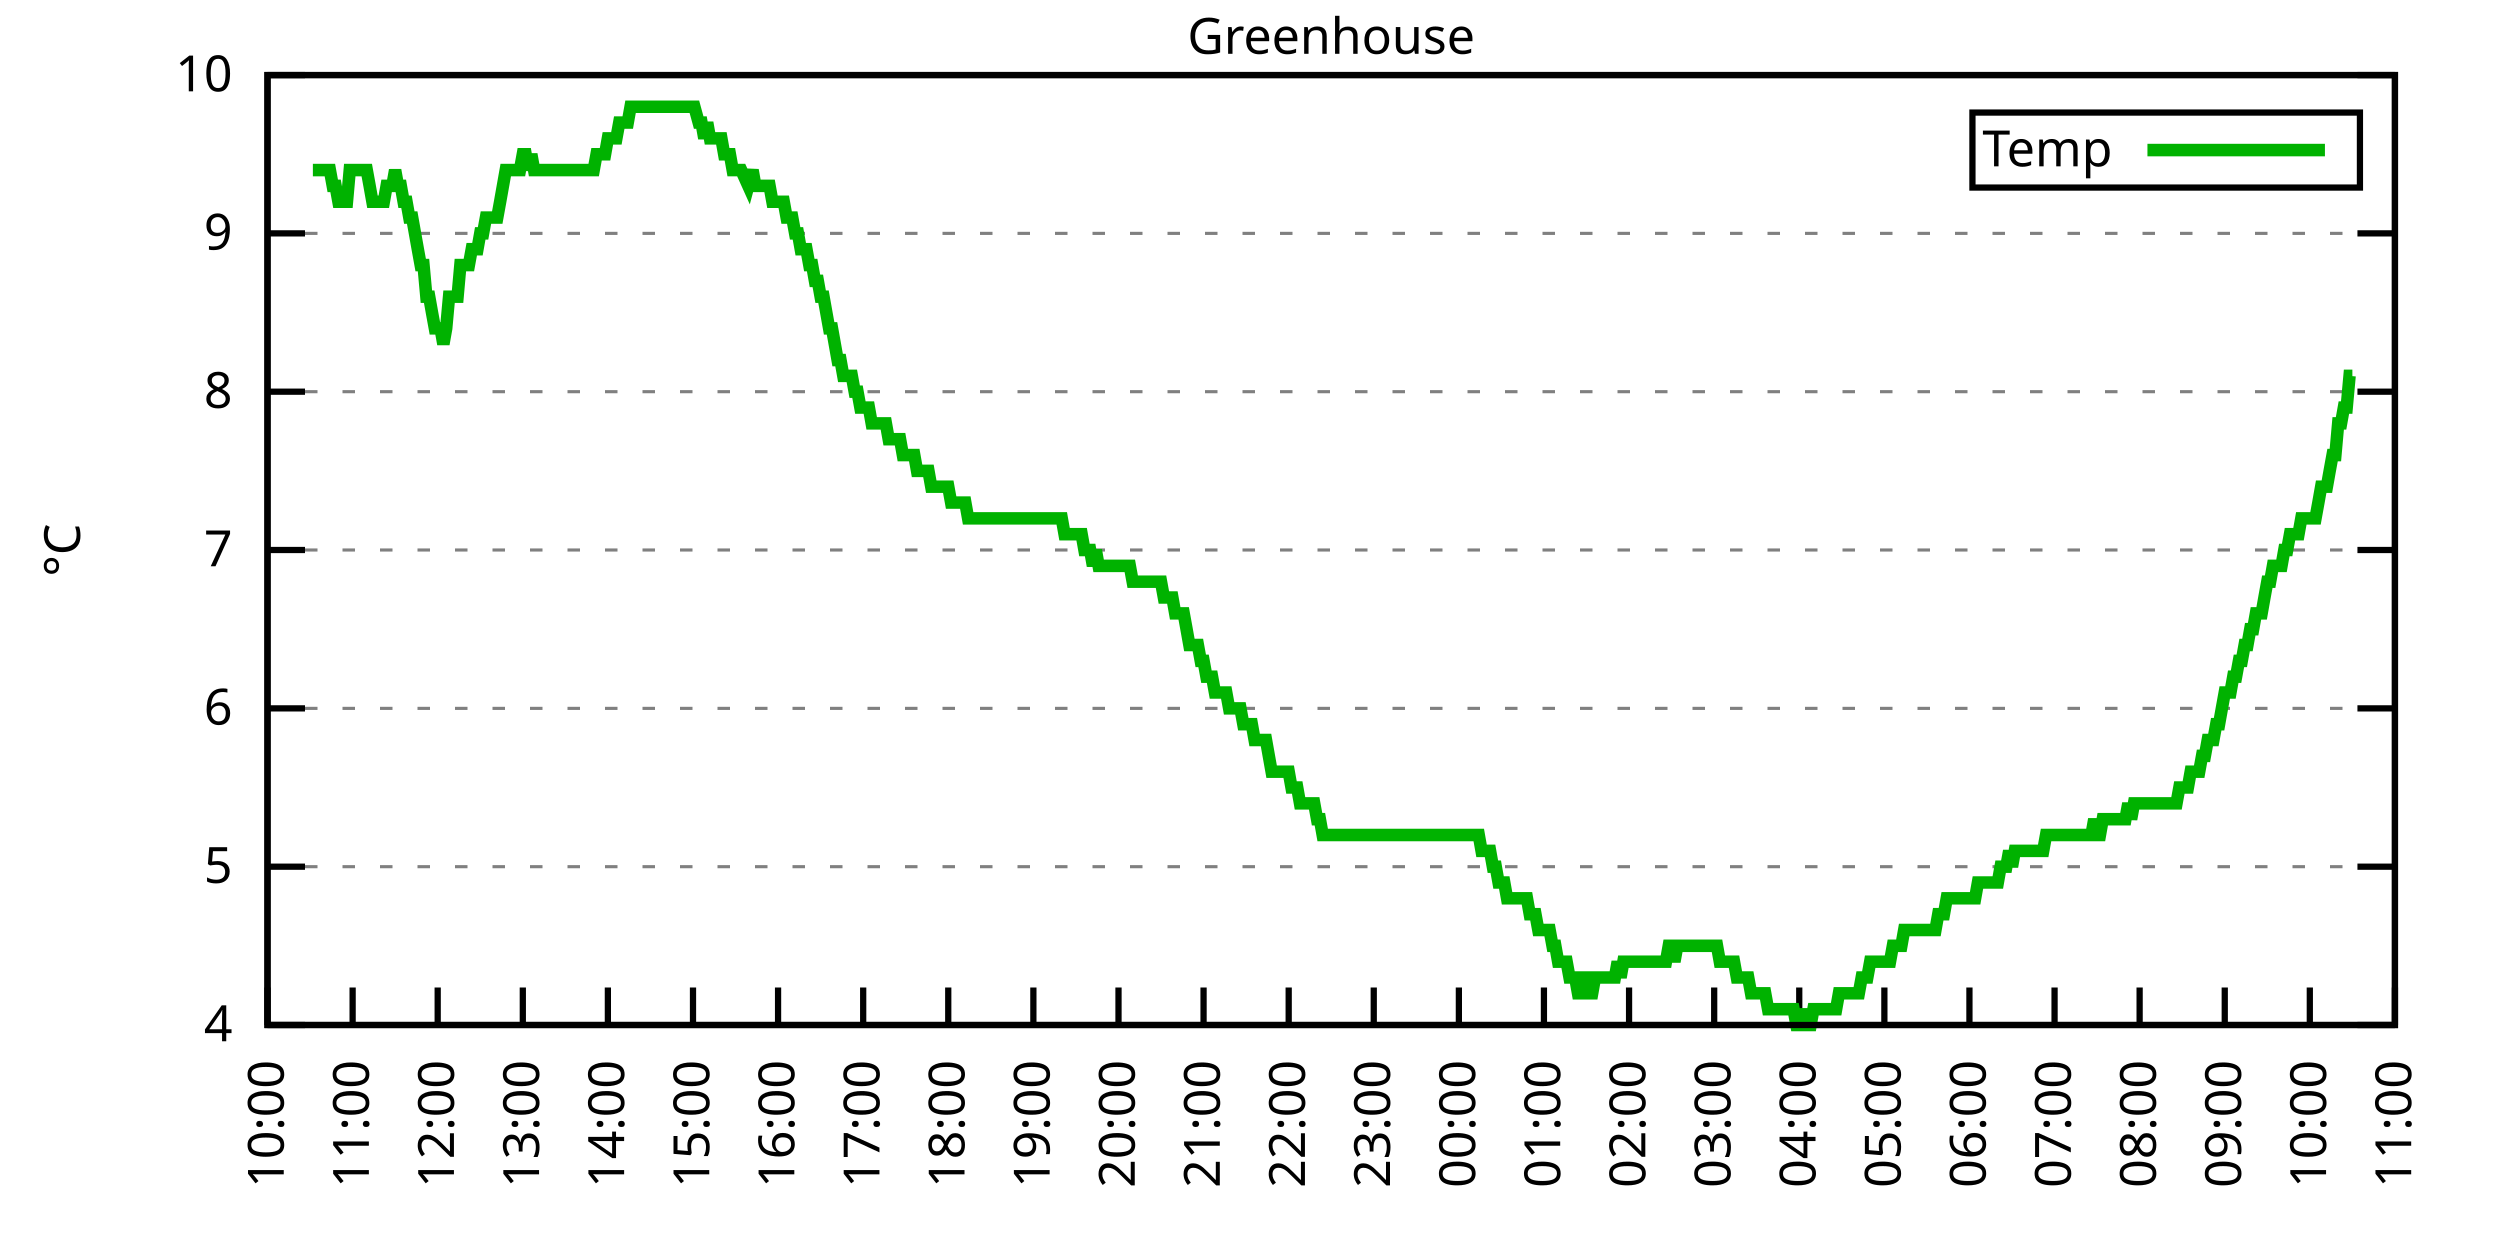
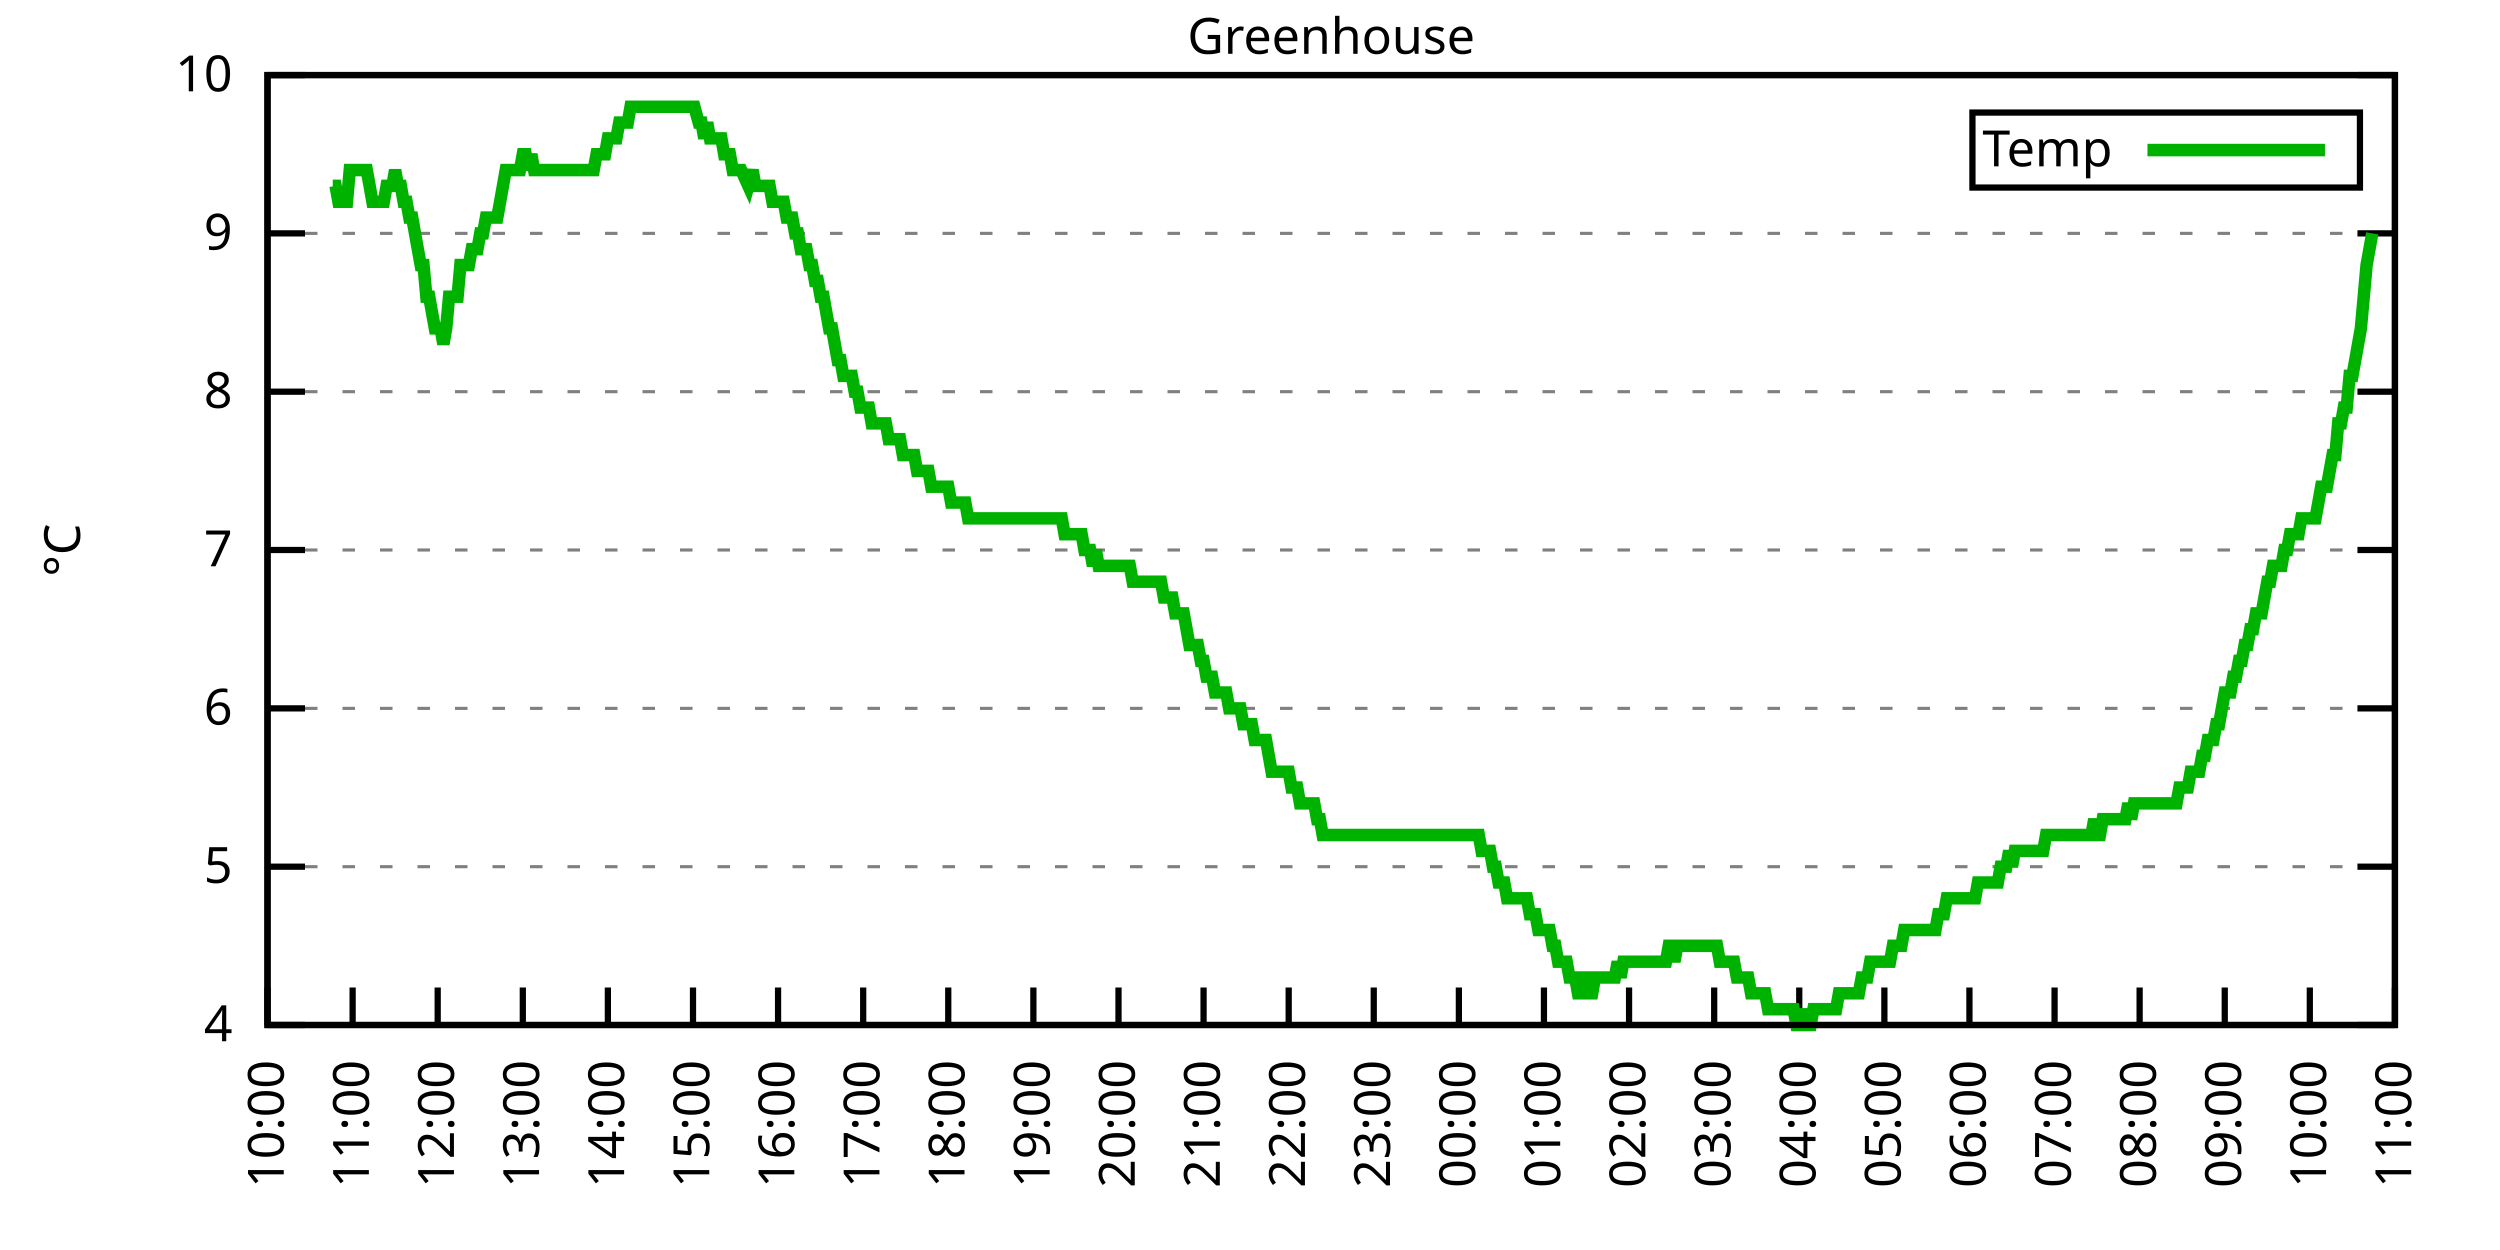
<svg xmlns="http://www.w3.org/2000/svg" xmlns:xlink="http://www.w3.org/1999/xlink" width="400" height="200" viewBox="0 0 400 200">
  <g id="gnuplot_canvas">
    <rect x="0" y="0" width="400" height="200" fill="none" />
    <defs>
      <circle id="gpDot" r="0.5" stroke-width="0.5" stroke="currentColor" />
      <path id="gpPt0" stroke-width="0.333" stroke="currentColor" d="M-1,0 h2 M0,-1 v2" />
      <path id="gpPt1" stroke-width="0.333" stroke="currentColor" d="M-1,-1 L1,1 M1,-1 L-1,1" />
      <path id="gpPt2" stroke-width="0.333" stroke="currentColor" d="M-1,0 L1,0 M0,-1 L0,1 M-1,-1 L1,1 M-1,1 L1,-1" />
      <rect id="gpPt3" stroke-width="0.333" stroke="currentColor" x="-1" y="-1" width="2" height="2" />
      <rect id="gpPt4" stroke-width="0.333" stroke="currentColor" fill="currentColor" x="-1" y="-1" width="2" height="2" />
      <circle id="gpPt5" stroke-width="0.333" stroke="currentColor" cx="0" cy="0" r="1" />
      <use xlink:href="#gpPt5" id="gpPt6" fill="currentColor" stroke="none" />
      <path id="gpPt7" stroke-width="0.333" stroke="currentColor" d="M0,-1.33 L-1.33,0.67 L1.33,0.67 z" />
      <use xlink:href="#gpPt7" id="gpPt8" fill="currentColor" stroke="none" />
      <use xlink:href="#gpPt7" id="gpPt9" stroke="currentColor" transform="rotate(180)" />
      <use xlink:href="#gpPt9" id="gpPt10" fill="currentColor" stroke="none" />
      <use xlink:href="#gpPt3" id="gpPt11" stroke="currentColor" transform="rotate(45)" />
      <use xlink:href="#gpPt11" id="gpPt12" fill="currentColor" stroke="none" />
      <path id="gpPt13" stroke-width="0.333" stroke="currentColor" d="M0,1.330 L1.265,0.411 L0.782,-1.067 L-0.782,-1.076 L-1.265,0.411 z" />
      <use xlink:href="#gpPt13" id="gpPt14" fill="currentColor" stroke="none" />
      <filter id="textbox" filterUnits="objectBoundingBox" x="0" y="0" height="1" width="1">
        <feFlood flood-color="white" flood-opacity="1" result="bgnd" />
        <feComposite in="SourceGraphic" in2="bgnd" operator="atop" />
      </filter>
      <filter id="greybox" filterUnits="objectBoundingBox" x="0" y="0" height="1" width="1">
        <feFlood flood-color="lightgrey" flood-opacity="1" result="grey" />
        <feComposite in="SourceGraphic" in2="grey" operator="atop" />
      </filter>
    </defs>
    <g fill="none" color="white" stroke="currentColor" stroke-width="1.00" stroke-linecap="butt" stroke-linejoin="miter">
</g>
    <g fill="none" color="black" stroke="currentColor" stroke-width="1.00" stroke-linecap="butt" stroke-linejoin="miter">
      <g stroke="none" shape-rendering="crispEdges">
        <polygon fill="rgb(255, 255, 255)" points="42.80,164.00 383.18,164.00 383.18,12.02 42.80,12.02 " />
      </g>
    </g>
    <g fill="none" color="black" stroke="currentColor" stroke-width="1.00" stroke-linecap="butt" stroke-linejoin="miter">
</g>
    <g fill="none" color="black" stroke="black" stroke-width="0.50" stroke-linecap="butt" stroke-linejoin="miter">
</g>
    <g fill="none" color="gray" stroke="currentColor" stroke-width="0.50" stroke-linecap="butt" stroke-linejoin="miter">
      <path stroke="gray" stroke-dasharray="2,4" class="gridline" d="M42.80,164.00 L383.19,164.00  " />
    </g>
    <g fill="none" color="gray" stroke="gray" stroke-width="1.00" stroke-linecap="butt" stroke-linejoin="miter">
</g>
    <g fill="none" color="black" stroke="currentColor" stroke-width="1.00" stroke-linecap="butt" stroke-linejoin="miter">
      <path stroke="black" d="M42.80,164.00 L48.80,164.00 M383.19,164.00 L377.19,164.00  " />
      <g transform="translate(37.20,166.60)" stroke="none" fill="black" font-family="Sans" font-size="8.00" text-anchor="end">
        <text>
          <tspan font-family="Sans"> 4</tspan>
        </text>
      </g>
    </g>
    <g fill="none" color="black" stroke="currentColor" stroke-width="1.00" stroke-linecap="butt" stroke-linejoin="miter">
</g>
    <g fill="none" color="black" stroke="black" stroke-width="0.50" stroke-linecap="butt" stroke-linejoin="miter">
</g>
    <g fill="none" color="gray" stroke="currentColor" stroke-width="0.50" stroke-linecap="butt" stroke-linejoin="miter">
      <path stroke="gray" stroke-dasharray="2,4" class="gridline" d="M42.80,138.67 L383.19,138.67  " />
    </g>
    <g fill="none" color="gray" stroke="gray" stroke-width="1.00" stroke-linecap="butt" stroke-linejoin="miter">
</g>
    <g fill="none" color="black" stroke="currentColor" stroke-width="1.00" stroke-linecap="butt" stroke-linejoin="miter">
      <path stroke="black" d="M42.80,138.67 L48.80,138.67 M383.19,138.67 L377.19,138.67  " />
      <g transform="translate(37.20,141.27)" stroke="none" fill="black" font-family="Sans" font-size="8.00" text-anchor="end">
        <text>
          <tspan font-family="Sans"> 5</tspan>
        </text>
      </g>
    </g>
    <g fill="none" color="black" stroke="currentColor" stroke-width="1.00" stroke-linecap="butt" stroke-linejoin="miter">
</g>
    <g fill="none" color="black" stroke="black" stroke-width="0.50" stroke-linecap="butt" stroke-linejoin="miter">
</g>
    <g fill="none" color="gray" stroke="currentColor" stroke-width="0.50" stroke-linecap="butt" stroke-linejoin="miter">
      <path stroke="gray" stroke-dasharray="2,4" class="gridline" d="M42.80,113.34 L383.19,113.34  " />
    </g>
    <g fill="none" color="gray" stroke="gray" stroke-width="1.00" stroke-linecap="butt" stroke-linejoin="miter">
</g>
    <g fill="none" color="black" stroke="currentColor" stroke-width="1.00" stroke-linecap="butt" stroke-linejoin="miter">
      <path stroke="black" d="M42.80,113.34 L48.80,113.34 M383.19,113.34 L377.19,113.34  " />
      <g transform="translate(37.20,115.94)" stroke="none" fill="black" font-family="Sans" font-size="8.00" text-anchor="end">
        <text>
          <tspan font-family="Sans"> 6</tspan>
        </text>
      </g>
    </g>
    <g fill="none" color="black" stroke="currentColor" stroke-width="1.00" stroke-linecap="butt" stroke-linejoin="miter">
</g>
    <g fill="none" color="black" stroke="black" stroke-width="0.50" stroke-linecap="butt" stroke-linejoin="miter">
</g>
    <g fill="none" color="gray" stroke="currentColor" stroke-width="0.50" stroke-linecap="butt" stroke-linejoin="miter">
      <path stroke="gray" stroke-dasharray="2,4" class="gridline" d="M42.80,88.00 L383.19,88.00  " />
    </g>
    <g fill="none" color="gray" stroke="gray" stroke-width="1.00" stroke-linecap="butt" stroke-linejoin="miter">
</g>
    <g fill="none" color="black" stroke="currentColor" stroke-width="1.00" stroke-linecap="butt" stroke-linejoin="miter">
      <path stroke="black" d="M42.80,88.00 L48.80,88.00 M383.19,88.00 L377.19,88.00  " />
      <g transform="translate(37.20,90.60)" stroke="none" fill="black" font-family="Sans" font-size="8.00" text-anchor="end">
        <text>
          <tspan font-family="Sans"> 7</tspan>
        </text>
      </g>
    </g>
    <g fill="none" color="black" stroke="currentColor" stroke-width="1.00" stroke-linecap="butt" stroke-linejoin="miter">
</g>
    <g fill="none" color="black" stroke="black" stroke-width="0.50" stroke-linecap="butt" stroke-linejoin="miter">
</g>
    <g fill="none" color="gray" stroke="currentColor" stroke-width="0.50" stroke-linecap="butt" stroke-linejoin="miter">
      <path stroke="gray" stroke-dasharray="2,4" class="gridline" d="M42.80,62.67 L383.19,62.67  " />
    </g>
    <g fill="none" color="gray" stroke="gray" stroke-width="1.00" stroke-linecap="butt" stroke-linejoin="miter">
</g>
    <g fill="none" color="black" stroke="currentColor" stroke-width="1.00" stroke-linecap="butt" stroke-linejoin="miter">
      <path stroke="black" d="M42.80,62.67 L48.80,62.67 M383.19,62.67 L377.19,62.67  " />
      <g transform="translate(37.20,65.27)" stroke="none" fill="black" font-family="Sans" font-size="8.00" text-anchor="end">
        <text>
          <tspan font-family="Sans"> 8</tspan>
        </text>
      </g>
    </g>
    <g fill="none" color="black" stroke="currentColor" stroke-width="1.00" stroke-linecap="butt" stroke-linejoin="miter">
</g>
    <g fill="none" color="black" stroke="black" stroke-width="0.50" stroke-linecap="butt" stroke-linejoin="miter">
</g>
    <g fill="none" color="gray" stroke="currentColor" stroke-width="0.50" stroke-linecap="butt" stroke-linejoin="miter">
      <path stroke="gray" stroke-dasharray="2,4" class="gridline" d="M42.80,37.34 L383.19,37.34  " />
    </g>
    <g fill="none" color="gray" stroke="gray" stroke-width="1.00" stroke-linecap="butt" stroke-linejoin="miter">
</g>
    <g fill="none" color="black" stroke="currentColor" stroke-width="1.00" stroke-linecap="butt" stroke-linejoin="miter">
      <path stroke="black" d="M42.80,37.34 L48.80,37.34 M383.19,37.34 L377.19,37.34  " />
      <g transform="translate(37.20,39.94)" stroke="none" fill="black" font-family="Sans" font-size="8.00" text-anchor="end">
        <text>
          <tspan font-family="Sans"> 9</tspan>
        </text>
      </g>
    </g>
    <g fill="none" color="black" stroke="currentColor" stroke-width="1.00" stroke-linecap="butt" stroke-linejoin="miter">
</g>
    <g fill="none" color="black" stroke="black" stroke-width="0.50" stroke-linecap="butt" stroke-linejoin="miter">
</g>
    <g fill="none" color="gray" stroke="currentColor" stroke-width="0.50" stroke-linecap="butt" stroke-linejoin="miter">
      <path stroke="gray" stroke-dasharray="2,4" class="gridline" d="M42.80,12.01 L383.19,12.01  " />
    </g>
    <g fill="none" color="gray" stroke="gray" stroke-width="1.00" stroke-linecap="butt" stroke-linejoin="miter">
</g>
    <g fill="none" color="black" stroke="currentColor" stroke-width="1.00" stroke-linecap="butt" stroke-linejoin="miter">
      <path stroke="black" d="M42.80,12.01 L48.80,12.01 M383.19,12.01 L377.19,12.01  " />
      <g transform="translate(37.20,14.61)" stroke="none" fill="black" font-family="Sans" font-size="8.00" text-anchor="end">
        <text>
          <tspan font-family="Sans"> 10</tspan>
        </text>
      </g>
    </g>
    <g fill="none" color="black" stroke="currentColor" stroke-width="1.00" stroke-linecap="butt" stroke-linejoin="miter">
      <path stroke="black" d="M42.80,164.00 L42.80,158.00  " />
      <g transform="translate(45.40,169.60) rotate(270.00)" stroke="none" fill="black" font-family="Sans" font-size="8.00" text-anchor="end">
        <text>
          <tspan font-family="Sans">10:00</tspan>
        </text>
      </g>
    </g>
    <g fill="none" color="black" stroke="currentColor" stroke-width="1.00" stroke-linecap="butt" stroke-linejoin="miter">
      <path stroke="black" d="M56.42,164.00 L56.42,158.00  " />
      <g transform="translate(59.02,169.60) rotate(270.00)" stroke="none" fill="black" font-family="Sans" font-size="8.00" text-anchor="end">
        <text>
          <tspan font-family="Sans">11:00</tspan>
        </text>
      </g>
    </g>
    <g fill="none" color="black" stroke="currentColor" stroke-width="1.00" stroke-linecap="butt" stroke-linejoin="miter">
      <path stroke="black" d="M70.03,164.00 L70.03,158.00  " />
      <g transform="translate(72.63,169.60) rotate(270.00)" stroke="none" fill="black" font-family="Sans" font-size="8.00" text-anchor="end">
        <text>
          <tspan font-family="Sans">12:00</tspan>
        </text>
      </g>
    </g>
    <g fill="none" color="black" stroke="currentColor" stroke-width="1.00" stroke-linecap="butt" stroke-linejoin="miter">
      <path stroke="black" d="M83.65,164.00 L83.65,158.00  " />
      <g transform="translate(86.25,169.60) rotate(270.00)" stroke="none" fill="black" font-family="Sans" font-size="8.00" text-anchor="end">
        <text>
          <tspan font-family="Sans">13:00</tspan>
        </text>
      </g>
    </g>
    <g fill="none" color="black" stroke="currentColor" stroke-width="1.00" stroke-linecap="butt" stroke-linejoin="miter">
      <path stroke="black" d="M97.26,164.00 L97.26,158.00  " />
      <g transform="translate(99.86,169.60) rotate(270.00)" stroke="none" fill="black" font-family="Sans" font-size="8.00" text-anchor="end">
        <text>
          <tspan font-family="Sans">14:00</tspan>
        </text>
      </g>
    </g>
    <g fill="none" color="black" stroke="currentColor" stroke-width="1.00" stroke-linecap="butt" stroke-linejoin="miter">
      <path stroke="black" d="M110.88,164.00 L110.88,158.00  " />
      <g transform="translate(113.48,169.60) rotate(270.00)" stroke="none" fill="black" font-family="Sans" font-size="8.00" text-anchor="end">
        <text>
          <tspan font-family="Sans">15:00</tspan>
        </text>
      </g>
    </g>
    <g fill="none" color="black" stroke="currentColor" stroke-width="1.00" stroke-linecap="butt" stroke-linejoin="miter">
      <path stroke="black" d="M124.49,164.00 L124.49,158.00  " />
      <g transform="translate(127.09,169.60) rotate(270.00)" stroke="none" fill="black" font-family="Sans" font-size="8.00" text-anchor="end">
        <text>
          <tspan font-family="Sans">16:00</tspan>
        </text>
      </g>
    </g>
    <g fill="none" color="black" stroke="currentColor" stroke-width="1.00" stroke-linecap="butt" stroke-linejoin="miter">
      <path stroke="black" d="M138.11,164.00 L138.11,158.00  " />
      <g transform="translate(140.71,169.60) rotate(270.00)" stroke="none" fill="black" font-family="Sans" font-size="8.00" text-anchor="end">
        <text>
          <tspan font-family="Sans">17:00</tspan>
        </text>
      </g>
    </g>
    <g fill="none" color="black" stroke="currentColor" stroke-width="1.00" stroke-linecap="butt" stroke-linejoin="miter">
      <path stroke="black" d="M151.72,164.00 L151.72,158.00  " />
      <g transform="translate(154.32,169.60) rotate(270.00)" stroke="none" fill="black" font-family="Sans" font-size="8.00" text-anchor="end">
        <text>
          <tspan font-family="Sans">18:00</tspan>
        </text>
      </g>
    </g>
    <g fill="none" color="black" stroke="currentColor" stroke-width="1.00" stroke-linecap="butt" stroke-linejoin="miter">
      <path stroke="black" d="M165.34,164.00 L165.34,158.00  " />
      <g transform="translate(167.94,169.60) rotate(270.00)" stroke="none" fill="black" font-family="Sans" font-size="8.00" text-anchor="end">
        <text>
          <tspan font-family="Sans">19:00</tspan>
        </text>
      </g>
    </g>
    <g fill="none" color="black" stroke="currentColor" stroke-width="1.00" stroke-linecap="butt" stroke-linejoin="miter">
      <path stroke="black" d="M178.96,164.00 L178.96,158.00  " />
      <g transform="translate(181.56,169.60) rotate(270.00)" stroke="none" fill="black" font-family="Sans" font-size="8.00" text-anchor="end">
        <text>
          <tspan font-family="Sans">20:00</tspan>
        </text>
      </g>
    </g>
    <g fill="none" color="black" stroke="currentColor" stroke-width="1.00" stroke-linecap="butt" stroke-linejoin="miter">
      <path stroke="black" d="M192.57,164.00 L192.57,158.00  " />
      <g transform="translate(195.17,169.60) rotate(270.00)" stroke="none" fill="black" font-family="Sans" font-size="8.00" text-anchor="end">
        <text>
          <tspan font-family="Sans">21:00</tspan>
        </text>
      </g>
    </g>
    <g fill="none" color="black" stroke="currentColor" stroke-width="1.00" stroke-linecap="butt" stroke-linejoin="miter">
      <path stroke="black" d="M206.19,164.00 L206.19,158.00  " />
      <g transform="translate(208.79,169.60) rotate(270.00)" stroke="none" fill="black" font-family="Sans" font-size="8.00" text-anchor="end">
        <text>
          <tspan font-family="Sans">22:00</tspan>
        </text>
      </g>
    </g>
    <g fill="none" color="black" stroke="currentColor" stroke-width="1.00" stroke-linecap="butt" stroke-linejoin="miter">
      <path stroke="black" d="M219.80,164.00 L219.80,158.00  " />
      <g transform="translate(222.40,169.60) rotate(270.00)" stroke="none" fill="black" font-family="Sans" font-size="8.00" text-anchor="end">
        <text>
          <tspan font-family="Sans">23:00</tspan>
        </text>
      </g>
    </g>
    <g fill="none" color="black" stroke="currentColor" stroke-width="1.00" stroke-linecap="butt" stroke-linejoin="miter">
      <path stroke="black" d="M233.42,164.00 L233.42,158.00  " />
      <g transform="translate(236.02,169.60) rotate(270.00)" stroke="none" fill="black" font-family="Sans" font-size="8.00" text-anchor="end">
        <text>
          <tspan font-family="Sans">00:00</tspan>
        </text>
      </g>
    </g>
    <g fill="none" color="black" stroke="currentColor" stroke-width="1.00" stroke-linecap="butt" stroke-linejoin="miter">
      <path stroke="black" d="M247.03,164.00 L247.03,158.00  " />
      <g transform="translate(249.63,169.60) rotate(270.00)" stroke="none" fill="black" font-family="Sans" font-size="8.00" text-anchor="end">
        <text>
          <tspan font-family="Sans">01:00</tspan>
        </text>
      </g>
    </g>
    <g fill="none" color="black" stroke="currentColor" stroke-width="1.00" stroke-linecap="butt" stroke-linejoin="miter">
      <path stroke="black" d="M260.65,164.00 L260.65,158.00  " />
      <g transform="translate(263.25,169.60) rotate(270.00)" stroke="none" fill="black" font-family="Sans" font-size="8.00" text-anchor="end">
        <text>
          <tspan font-family="Sans">02:00</tspan>
        </text>
      </g>
    </g>
    <g fill="none" color="black" stroke="currentColor" stroke-width="1.00" stroke-linecap="butt" stroke-linejoin="miter">
      <path stroke="black" d="M274.27,164.00 L274.27,158.00  " />
      <g transform="translate(276.87,169.60) rotate(270.00)" stroke="none" fill="black" font-family="Sans" font-size="8.00" text-anchor="end">
        <text>
          <tspan font-family="Sans">03:00</tspan>
        </text>
      </g>
    </g>
    <g fill="none" color="black" stroke="currentColor" stroke-width="1.00" stroke-linecap="butt" stroke-linejoin="miter">
      <path stroke="black" d="M287.88,164.00 L287.88,158.00  " />
      <g transform="translate(290.48,169.60) rotate(270.00)" stroke="none" fill="black" font-family="Sans" font-size="8.00" text-anchor="end">
        <text>
          <tspan font-family="Sans">04:00</tspan>
        </text>
      </g>
    </g>
    <g fill="none" color="black" stroke="currentColor" stroke-width="1.00" stroke-linecap="butt" stroke-linejoin="miter">
      <path stroke="black" d="M301.50,164.00 L301.50,158.00  " />
      <g transform="translate(304.10,169.60) rotate(270.00)" stroke="none" fill="black" font-family="Sans" font-size="8.00" text-anchor="end">
        <text>
          <tspan font-family="Sans">05:00</tspan>
        </text>
      </g>
    </g>
    <g fill="none" color="black" stroke="currentColor" stroke-width="1.00" stroke-linecap="butt" stroke-linejoin="miter">
      <path stroke="black" d="M315.11,164.00 L315.11,158.00  " />
      <g transform="translate(317.71,169.60) rotate(270.00)" stroke="none" fill="black" font-family="Sans" font-size="8.00" text-anchor="end">
        <text>
          <tspan font-family="Sans">06:00</tspan>
        </text>
      </g>
    </g>
    <g fill="none" color="black" stroke="currentColor" stroke-width="1.00" stroke-linecap="butt" stroke-linejoin="miter">
      <path stroke="black" d="M328.73,164.00 L328.73,158.00  " />
      <g transform="translate(331.33,169.60) rotate(270.00)" stroke="none" fill="black" font-family="Sans" font-size="8.00" text-anchor="end">
        <text>
          <tspan font-family="Sans">07:00</tspan>
        </text>
      </g>
    </g>
    <g fill="none" color="black" stroke="currentColor" stroke-width="1.00" stroke-linecap="butt" stroke-linejoin="miter">
      <path stroke="black" d="M342.34,164.00 L342.34,158.00  " />
      <g transform="translate(344.94,169.60) rotate(270.00)" stroke="none" fill="black" font-family="Sans" font-size="8.00" text-anchor="end">
        <text>
          <tspan font-family="Sans">08:00</tspan>
        </text>
      </g>
    </g>
    <g fill="none" color="black" stroke="currentColor" stroke-width="1.00" stroke-linecap="butt" stroke-linejoin="miter">
      <path stroke="black" d="M355.96,164.00 L355.96,158.00  " />
      <g transform="translate(358.56,169.60) rotate(270.00)" stroke="none" fill="black" font-family="Sans" font-size="8.00" text-anchor="end">
        <text>
          <tspan font-family="Sans">09:00</tspan>
        </text>
      </g>
    </g>
    <g fill="none" color="black" stroke="currentColor" stroke-width="1.00" stroke-linecap="butt" stroke-linejoin="miter">
      <path stroke="black" d="M369.57,164.00 L369.57,158.00  " />
      <g transform="translate(372.17,169.60) rotate(270.00)" stroke="none" fill="black" font-family="Sans" font-size="8.00" text-anchor="end">
        <text>
          <tspan font-family="Sans">10:00</tspan>
        </text>
      </g>
    </g>
    <g fill="none" color="black" stroke="currentColor" stroke-width="1.00" stroke-linecap="butt" stroke-linejoin="miter">
      <path stroke="black" d="M383.19,164.00 L383.19,158.00  " />
      <g transform="translate(385.79,169.60) rotate(270.00)" stroke="none" fill="black" font-family="Sans" font-size="8.00" text-anchor="end">
        <text>
          <tspan font-family="Sans">11:00</tspan>
        </text>
      </g>
    </g>
    <g fill="none" color="black" stroke="currentColor" stroke-width="1.00" stroke-linecap="butt" stroke-linejoin="miter">
</g>
    <g fill="none" color="black" stroke="currentColor" stroke-width="1.00" stroke-linecap="butt" stroke-linejoin="miter">
      <path stroke="black" d="M42.80,12.01 L42.80,164.00 L383.19,164.00 L383.19,12.01 L42.80,12.01 Z  " />
    </g>
    <g fill="none" color="black" stroke="currentColor" stroke-width="1.00" stroke-linecap="butt" stroke-linejoin="miter">
</g>
    <g fill="none" color="black" stroke="currentColor" stroke-width="1.00" stroke-linecap="butt" stroke-linejoin="miter">
      <path stroke="black" d="M315.59,30.01 L315.59,18.01 L377.59,18.01 L377.59,30.01 L315.59,30.01 Z  " />
    </g>
    <g id="Greenhouse_plot_1">
      <g fill="none" color="white" stroke="black" stroke-width="2.00" stroke-linecap="butt" stroke-linejoin="miter">
</g>
      <g fill="none" color="black" stroke="currentColor" stroke-width="2.00" stroke-linecap="butt" stroke-linejoin="miter">
        <g transform="translate(337.99,26.61)" stroke="none" fill="black" font-family="Sans" font-size="8.00" text-anchor="end">
          <text>
            <tspan font-family="Sans">Temp</tspan>
          </text>
        </g>
      </g>
      <g fill="none" color="black" stroke="currentColor" stroke-width="2.00" stroke-linecap="butt" stroke-linejoin="miter">
-         <path stroke="rgb(  0, 178,   0)" d="M343.59,24.01 L371.99,24.01 M50.06,27.21 L50.52,27.21 L50.97,27.21 L51.42,27.21 L51.88,27.21 L52.33,27.21   L52.78,27.21 L53.24,29.74 L53.69,29.74 L54.15,32.28 L54.60,32.28 L55.05,32.28 L55.51,32.28 L55.96,27.21   L56.42,27.21 L56.87,27.21 L57.32,27.21 L57.78,27.21 L58.23,27.21 L58.68,27.21 L59.14,29.74 L59.59,32.28   L60.05,32.28 L60.50,32.28 L60.95,32.28 L61.41,32.28 L61.86,29.74 L62.32,29.74 L62.77,29.74 L63.22,27.21   L63.68,29.74 L64.13,29.74 L64.58,32.28 L65.04,32.28 L65.49,34.81 L65.95,34.81 L66.40,37.34 L66.85,39.87   L67.31,42.41 L67.76,42.41 L68.22,47.47 L68.67,47.47 L69.12,50.01 L69.58,52.54 L70.03,52.54 L70.49,52.54   L70.94,55.07 L71.39,52.54 L71.85,47.47 L72.30,47.47 L72.75,47.47 L73.21,47.47 L73.66,42.41 L74.12,42.41   L74.57,42.41 L75.02,42.41 L75.48,39.87 L75.93,39.87 L76.39,39.87 L76.84,37.34 L77.29,37.34 L77.75,34.81   L78.20,34.81 L78.65,34.81 L79.11,34.81 L79.56,34.81 L80.02,32.28 L80.47,29.74 L80.92,27.21 L81.38,27.21   L81.83,27.21 L82.29,27.21 L82.74,27.21 L83.19,27.21 L83.65,24.68 L84.10,24.68 L84.55,27.21 L85.01,24.68   L85.46,27.21 L85.92,27.21 L86.37,27.21 L86.82,27.21 L87.28,27.21 L87.73,27.21 L88.19,27.21 L88.64,27.21   L89.09,27.21 L89.55,27.21 L90.00,27.21 L90.45,27.21 L90.91,27.21 L91.36,27.21 L91.82,27.21 L92.27,27.21   L92.72,27.21 L93.18,27.21 L93.63,27.21 L94.09,27.21 L94.54,27.21 L94.99,27.21 L95.45,24.68 L95.90,24.68   L96.35,24.68 L96.81,24.68 L97.26,22.14 L97.72,22.14 L98.17,22.14 L98.62,22.14 L99.08,19.61 L99.53,19.61   L99.99,19.61 L100.44,19.61 L100.89,17.08 L101.35,17.08 L101.80,17.08 L102.25,17.08 L102.71,17.08 L103.16,17.08   L103.62,17.08 L104.07,17.08 L104.52,17.08 L104.98,17.08 L105.43,17.08 L105.89,17.08 L106.34,17.08 L107.25,17.08   L107.70,17.08 L108.15,17.08 L108.61,17.08 L110.42,17.08 L111.10,17.08 L111.79,19.61 L112.24,19.61 L112.69,22.14   L113.15,19.61 L113.60,22.14 L114.05,22.14 L114.51,22.14 L114.96,22.14 L115.42,22.14 L115.87,24.68 L116.32,24.68   L116.78,24.68 L117.23,27.21 L117.69,27.21 L118.14,27.21 L118.59,27.21 L119.73,29.74 L120.41,27.21 L120.86,29.74   L121.32,29.74 L121.77,29.74 L122.22,29.74 L122.68,29.74 L123.13,29.74 L123.59,32.28 L124.04,32.28 L124.49,32.28   L124.95,32.28 L125.40,32.28 L125.86,34.81 L126.31,34.81 L126.76,34.81 L127.22,37.34 L127.67,37.34 L128.12,39.87   L128.58,39.87 L129.03,39.87 L129.49,42.41 L129.94,42.41 L130.39,44.94 L130.85,44.94 L131.30,47.47 L131.76,47.47   L132.21,50.01 L132.66,52.54 L133.12,52.54 L133.57,55.07 L134.02,57.61 L134.48,57.61 L134.93,60.14 L135.39,60.14   L135.84,60.14 L136.29,60.14 L136.75,62.67 L137.20,62.67 L137.66,65.21 L138.11,65.21 L138.56,65.21 L139.02,65.21   L139.47,67.74 L139.92,67.74 L140.38,67.74 L140.83,67.74 L141.29,67.74 L141.74,67.74 L142.19,70.27 L142.65,70.27   L143.10,70.27 L143.56,70.27 L144.01,70.27 L144.46,72.81 L144.92,72.81 L145.37,72.81 L145.82,72.81 L146.28,72.81   L146.73,75.34 L147.19,75.34 L147.64,75.34 L148.09,75.34 L148.55,75.34 L149.00,77.87 L149.46,77.87 L149.91,77.87   L150.36,77.87 L150.82,77.87 L151.27,77.87 L151.72,77.87 L152.18,80.41 L152.63,80.41 L153.09,80.41 L153.54,80.41   L153.99,80.41 L154.45,80.41 L154.90,82.94 L155.36,82.94 L155.81,82.94 L156.26,82.94 L156.72,82.94 L157.17,82.94   L157.62,82.94 L158.08,82.94 L158.53,82.94 L158.99,82.94 L159.44,82.94 L159.89,82.94 L160.35,82.94 L160.80,82.94   L161.26,82.94 L161.71,82.94 L162.16,82.94 L162.62,82.94 L163.07,82.94 L163.52,82.94 L163.98,82.94 L164.43,82.94   L164.89,82.94 L165.34,82.94 L165.79,82.94 L166.25,82.94 L166.70,82.94 L167.16,82.94 L167.61,82.94 L168.06,82.94   L168.52,82.94 L168.97,82.94 L169.43,82.94 L169.88,82.94 L170.33,85.47 L170.79,85.47 L171.24,85.47 L171.69,85.47   L172.15,85.47 L172.60,85.47 L173.06,85.47 L173.51,88.00 L173.96,88.00 L174.42,88.00 L174.87,90.54 L175.33,88.00   L175.78,90.54 L176.23,90.54 L176.69,90.54 L177.14,90.54 L177.59,90.54 L178.05,90.54 L178.50,90.54 L178.96,90.54   L179.41,90.54 L179.86,90.54 L180.32,90.54 L180.77,90.54 L181.23,93.07 L181.68,93.07 L182.13,93.07 L182.59,93.07   L183.04,93.07 L183.49,93.07 L183.95,93.07 L184.40,93.07 L184.86,93.07 L185.31,93.07 L185.76,93.07 L186.22,95.60   L186.67,95.60 L187.13,95.60 L187.58,95.60 L188.03,98.14 L188.49,98.14 L188.94,98.14 L189.39,98.14 L189.85,100.67   L190.30,103.20 L190.76,103.20 L191.21,103.20 L191.66,103.20 L192.12,105.74 L192.57,105.74 L193.03,108.27 L193.48,108.27   L193.93,108.27 L194.39,110.80 L194.84,110.80 L195.29,110.80 L195.75,110.80 L196.20,110.80 L196.66,113.34 L197.11,113.34   L197.56,113.34 L198.02,113.34 L198.47,113.34 L198.93,115.87 L199.38,115.87 L199.83,115.87 L200.29,115.87 L200.74,118.40   L201.19,118.40 L201.65,118.40 L202.10,118.40 L202.56,118.40 L203.01,120.94 L203.46,123.47 L203.92,123.47 L204.37,123.47   L204.83,123.47 L205.28,123.47 L205.73,123.47 L206.19,123.47 L206.64,126.00 L207.09,126.00 L207.55,126.00 L208.00,128.54   L208.46,128.54 L208.91,128.54 L209.36,128.54 L209.82,128.54 L210.27,128.54 L210.73,131.07 L211.18,131.07 L211.63,133.60   L212.09,133.60 L212.54,133.60 L213.00,133.60 L213.45,133.60 L213.90,133.60 L214.36,133.60 L214.81,133.60 L215.26,133.60   L215.72,133.60 L216.17,133.60 L216.63,133.60 L217.08,133.60 L217.53,133.60 L217.99,133.60 L218.44,133.60 L218.90,133.60   L219.35,133.60 L219.80,133.60 L220.26,133.60 L220.71,133.60 L221.16,133.60 L221.62,133.60 L222.07,133.60 L222.53,133.60   L222.98,133.60 L223.43,133.60 L223.89,133.60 L224.34,133.60 L224.80,133.60 L225.25,133.60 L225.70,133.60 L226.16,133.60   L226.61,133.60 L227.06,133.60 L227.52,133.60 L227.97,133.60 L228.43,133.60 L228.88,133.60 L229.33,133.60 L229.79,133.60   L230.24,133.60 L230.70,133.60 L231.15,133.60 L231.60,133.60 L232.06,133.60 L232.51,133.60 L232.96,133.60 L233.42,133.60   L233.87,133.60 L234.33,133.60 L234.78,133.60 L235.23,133.60 L235.69,133.60 L236.14,133.60 L236.60,133.60 L237.05,136.14   L237.50,136.14 L237.96,136.14 L238.41,136.14 L238.86,138.67 L239.32,138.67 L239.77,141.20 L240.23,141.20 L240.68,141.20   L241.13,143.73 L241.59,143.73 L242.04,143.73 L242.50,143.73 L242.95,143.73 L243.40,143.73 L243.86,143.73 L244.31,143.73   L244.76,146.27 L245.22,146.27 L245.67,146.27 L246.13,148.80 L246.58,148.80 L247.03,148.80 L247.49,148.80 L247.94,148.80   L248.40,151.33 L248.85,151.33 L249.30,153.87 L249.76,153.87 L250.21,153.87 L250.66,153.87 L251.12,156.40 L251.57,156.40   L252.03,156.40 L252.48,158.93 L252.93,158.93 L253.39,156.40 L253.84,156.40 L254.30,158.93 L254.75,158.93 L255.20,156.40   L255.66,156.40 L256.11,156.40 L256.56,156.40 L257.02,156.40 L257.47,156.40 L257.93,156.40 L258.38,156.40 L258.83,153.87   L259.29,156.40 L259.74,153.87 L260.20,153.87 L260.65,153.87 L261.10,153.87 L261.56,153.87 L262.01,153.87 L262.47,153.87   L262.92,153.87 L263.37,153.87 L263.83,153.87 L264.28,153.87 L264.73,153.87 L265.19,153.87 L265.64,153.87 L266.10,153.87   L266.55,153.87 L267.00,151.33 L267.46,151.33 L267.91,153.87 L268.37,151.33 L268.82,151.33 L269.27,151.33 L269.73,151.33   L270.18,151.33 L270.63,151.33 L271.09,151.33 L271.54,151.33 L272.00,151.33 L272.45,151.33 L272.90,151.33 L273.36,151.33   L273.81,151.33 L274.27,151.33 L274.72,151.33 L275.17,153.87 L275.63,153.87 L276.08,153.87 L276.53,153.87 L276.99,153.87   L277.44,153.87 L277.90,156.40 L278.35,156.40 L278.80,156.40 L279.26,156.40 L279.71,156.40 L280.17,158.93 L280.62,158.93   L281.07,158.93 L281.53,158.93 L281.98,158.93 L282.43,158.93 L282.89,161.47 L283.34,161.47 L283.80,161.47 L284.25,161.47   L284.70,161.47 L285.16,161.47 L285.61,161.47 L286.07,161.47 L286.52,161.47 L286.97,161.47 L287.43,164.00 L287.88,164.00   L288.33,161.47 L288.79,164.00 L289.24,164.00 L289.70,164.00 L290.15,161.47 L290.60,161.47 L291.06,161.47 L291.51,161.47   L291.97,161.47 L292.42,161.47 L292.87,161.47 L293.33,161.47 L293.78,161.47 L294.23,158.93 L294.69,158.93 L295.14,158.93   L295.60,158.93 L296.05,158.93 L296.50,158.93 L296.96,158.93 L297.41,158.93 L297.87,156.40 L298.32,156.40 L298.77,156.40   L299.23,153.87 L299.68,153.87 L300.13,153.87 L300.59,153.87 L301.04,153.87 L301.50,153.87 L301.95,153.87 L302.40,153.87   L302.86,151.33 L303.31,151.33 L303.77,151.33 L304.22,151.33 L304.67,148.80 L305.13,148.80 L305.58,148.80 L306.03,148.80   L306.49,148.80 L306.94,148.80 L307.40,148.80 L307.85,148.80 L308.30,148.80 L308.76,148.80 L309.21,148.80 L309.67,148.80   L310.12,146.27 L310.57,146.27 L311.03,146.27 L311.48,143.73 L311.94,143.73 L312.39,143.73 L312.84,143.73 L313.30,143.73   L313.75,143.73 L314.20,143.73 L314.66,143.73 L315.11,143.73 L315.57,143.73 L316.02,143.73 L316.47,141.20 L316.93,141.20   L317.38,141.20 L317.84,141.20 L318.29,141.20 L318.74,141.20 L319.20,141.20 L319.65,141.20 L320.10,138.67 L320.56,138.67   L321.01,138.67 L321.47,136.14 L321.92,138.67 L322.37,136.14 L322.83,136.14 L323.28,136.14 L323.74,136.14 L324.19,136.14   L324.64,136.14 L325.10,136.14 L325.55,136.14 L326.00,136.14 L326.46,136.14 L326.91,136.14 L327.37,133.60 L327.82,133.60   L328.27,133.60 L328.73,133.60 L329.18,133.60 L329.64,133.60 L330.09,133.60 L330.54,133.60 L331.00,133.60 L331.45,133.60   L331.90,133.60 L332.36,133.60 L332.81,133.60 L333.27,133.60 L333.72,133.60 L334.17,133.60 L334.63,133.60 L335.08,131.07   L335.54,133.60 L335.99,133.60 L336.44,131.07 L336.90,131.07 L337.35,131.07 L337.80,131.07 L338.26,131.07 L338.71,131.07   L339.17,131.07 L339.62,131.07 L340.07,131.07 L340.53,128.54 L340.98,131.07 L341.44,128.54 L341.89,128.54 L342.34,128.54   L342.80,128.54 L343.25,128.54 L343.70,128.54 L344.16,128.54 L344.61,128.54 L345.07,128.54 L345.52,128.54 L345.97,128.54   L346.43,128.54 L346.88,128.54 L347.34,128.54 L347.79,128.54 L348.24,128.54 L348.70,126.00 L349.15,126.00 L349.60,126.00   L350.06,126.00 L350.51,123.47 L350.97,123.47 L351.42,123.47 L351.87,123.47 L352.33,120.94 L352.78,120.94 L353.24,118.40   L353.69,118.40 L354.14,118.40 L354.60,115.87 L355.05,115.87 L355.50,113.34 L355.96,110.80 L356.41,110.80 L356.87,110.80   L357.32,108.27 L357.77,108.27 L358.23,105.74 L358.68,105.74 L359.14,103.20 L359.59,103.20 L360.04,100.67 L360.50,100.67   L360.95,98.14 L361.41,98.14 L361.86,98.14 L362.31,95.60 L362.77,93.07 L363.22,93.07 L363.67,90.54 L364.13,90.54   L364.58,90.54 L365.04,90.54 L365.49,88.00 L365.94,88.00 L366.40,85.47 L366.85,85.47 L367.31,85.47 L367.76,85.47   L368.21,82.94 L368.67,82.94 L369.12,82.94 L369.57,82.94 L370.03,82.94 L370.48,82.94 L370.94,80.41 L371.39,77.87   L371.84,77.87 L372.30,77.87 L372.75,75.34 L373.21,72.81 L373.66,72.81 L374.11,67.74 L374.57,67.74 L375.02,65.21   L375.47,65.21 L375.93,60.14 L376.38,60.14  " />
+         <path stroke="rgb(  0, 178,   0)" d="M343.59,24.01 L371.99,24.01 M53.24,29.74 L53.69,29.74 L54.15,32.28 L54.60,32.28 L55.05,32.28 L55.51,32.28   L55.96,27.21 L56.42,27.21 L56.87,27.21 L57.32,27.21 L57.78,27.21 L58.23,27.21 L58.68,27.21 L59.14,29.74   L59.59,32.28 L60.05,32.28 L60.50,32.28 L60.95,32.28 L61.41,32.28 L61.86,29.74 L62.32,29.74 L62.77,29.74   L63.22,27.21 L63.68,29.74 L64.13,29.74 L64.58,32.28 L65.04,32.28 L65.49,34.81 L65.95,34.81 L66.40,37.34   L66.85,39.87 L67.31,42.41 L67.76,42.41 L68.22,47.47 L68.67,47.47 L69.12,50.01 L69.58,52.54 L70.03,52.54   L70.49,52.54 L70.94,55.07 L71.39,52.54 L71.85,47.47 L72.30,47.47 L72.75,47.47 L73.21,47.47 L73.66,42.41   L74.12,42.41 L74.57,42.41 L75.02,42.41 L75.48,39.87 L75.93,39.87 L76.39,39.87 L76.84,37.34 L77.29,37.34   L77.75,34.81 L78.20,34.81 L78.65,34.81 L79.11,34.81 L79.56,34.81 L80.02,32.28 L80.47,29.74 L80.92,27.21   L81.38,27.21 L81.83,27.21 L82.29,27.21 L82.74,27.21 L83.19,27.21 L83.65,24.68 L84.10,24.68 L84.55,27.21   L85.01,24.68 L85.46,27.21 L85.92,27.21 L86.37,27.21 L86.82,27.21 L87.28,27.21 L87.73,27.21 L88.19,27.21   L88.64,27.21 L89.09,27.21 L89.55,27.21 L90.00,27.21 L90.45,27.21 L90.91,27.21 L91.36,27.21 L91.82,27.21   L92.27,27.21 L92.72,27.21 L93.18,27.21 L93.63,27.21 L94.09,27.21 L94.54,27.21 L94.99,27.21 L95.45,24.68   L95.90,24.68 L96.35,24.68 L96.81,24.68 L97.26,22.14 L97.72,22.14 L98.17,22.14 L98.62,22.14 L99.08,19.61   L99.53,19.61 L99.99,19.61 L100.44,19.61 L100.89,17.08 L101.35,17.08 L101.80,17.08 L102.25,17.08 L102.71,17.08   L103.16,17.08 L103.62,17.08 L104.07,17.08 L104.52,17.08 L104.98,17.08 L105.43,17.08 L105.89,17.08 L106.34,17.08   L107.25,17.08 L107.70,17.08 L108.15,17.08 L108.61,17.08 L110.42,17.08 L111.10,17.08 L111.79,19.61 L112.24,19.61   L112.69,22.14 L113.15,19.61 L113.60,22.14 L114.05,22.14 L114.51,22.14 L114.96,22.14 L115.42,22.14 L115.87,24.68   L116.32,24.68 L116.78,24.68 L117.23,27.21 L117.69,27.21 L118.14,27.21 L118.59,27.21 L119.73,29.74 L120.41,27.21   L120.86,29.74 L121.32,29.74 L121.77,29.74 L122.22,29.74 L122.68,29.74 L123.13,29.74 L123.59,32.28 L124.04,32.28   L124.49,32.28 L124.95,32.28 L125.40,32.28 L125.86,34.81 L126.31,34.81 L126.76,34.81 L127.22,37.34 L127.67,37.34   L128.12,39.87 L128.58,39.87 L129.03,39.87 L129.49,42.41 L129.94,42.41 L130.39,44.94 L130.85,44.94 L131.30,47.47   L131.76,47.47 L132.21,50.01 L132.66,52.54 L133.12,52.54 L133.57,55.07 L134.02,57.61 L134.48,57.61 L134.93,60.14   L135.39,60.14 L135.84,60.14 L136.29,60.14 L136.75,62.67 L137.20,62.67 L137.66,65.21 L138.11,65.21 L138.56,65.21   L139.02,65.21 L139.47,67.74 L139.92,67.74 L140.38,67.74 L140.83,67.74 L141.29,67.74 L141.74,67.74 L142.19,70.27   L142.65,70.27 L143.10,70.27 L143.56,70.27 L144.01,70.27 L144.46,72.81 L144.92,72.81 L145.37,72.81 L145.82,72.81   L146.28,72.81 L146.73,75.34 L147.19,75.34 L147.64,75.34 L148.09,75.34 L148.55,75.34 L149.00,77.87 L149.46,77.87   L149.91,77.87 L150.36,77.87 L150.82,77.87 L151.27,77.87 L151.72,77.87 L152.18,80.41 L152.63,80.41 L153.09,80.41   L153.54,80.41 L153.99,80.41 L154.45,80.41 L154.90,82.94 L155.36,82.94 L155.81,82.94 L156.26,82.94 L156.72,82.94   L157.17,82.94 L157.62,82.94 L158.08,82.94 L158.53,82.94 L158.99,82.94 L159.44,82.94 L159.89,82.94 L160.35,82.94   L160.80,82.94 L161.26,82.94 L161.71,82.94 L162.16,82.94 L162.62,82.94 L163.07,82.94 L163.52,82.94 L163.98,82.94   L164.43,82.94 L164.89,82.94 L165.34,82.94 L165.79,82.94 L166.25,82.94 L166.70,82.94 L167.16,82.94 L167.61,82.94   L168.06,82.94 L168.52,82.94 L168.97,82.94 L169.43,82.94 L169.88,82.94 L170.33,85.47 L170.79,85.47 L171.24,85.47   L171.69,85.47 L172.15,85.47 L172.60,85.47 L173.06,85.47 L173.51,88.00 L173.96,88.00 L174.42,88.00 L174.87,90.54   L175.33,88.00 L175.78,90.54 L176.23,90.54 L176.69,90.54 L177.14,90.54 L177.59,90.54 L178.05,90.54 L178.50,90.54   L178.96,90.54 L179.41,90.54 L179.86,90.54 L180.32,90.54 L180.77,90.54 L181.23,93.07 L181.68,93.07 L182.13,93.07   L182.59,93.07 L183.04,93.07 L183.49,93.07 L183.95,93.07 L184.40,93.07 L184.86,93.07 L185.31,93.07 L185.76,93.07   L186.22,95.60 L186.67,95.60 L187.13,95.60 L187.58,95.60 L188.03,98.14 L188.49,98.14 L188.94,98.14 L189.39,98.14   L189.85,100.67 L190.30,103.20 L190.76,103.20 L191.21,103.20 L191.66,103.20 L192.12,105.74 L192.57,105.74 L193.03,108.27   L193.48,108.27 L193.93,108.27 L194.39,110.80 L194.84,110.80 L195.29,110.80 L195.75,110.80 L196.20,110.80 L196.66,113.34   L197.11,113.34 L197.56,113.34 L198.02,113.34 L198.47,113.34 L198.93,115.87 L199.38,115.87 L199.83,115.87 L200.29,115.87   L200.74,118.40 L201.19,118.40 L201.65,118.40 L202.10,118.40 L202.56,118.40 L203.01,120.94 L203.46,123.47 L203.92,123.47   L204.37,123.47 L204.83,123.47 L205.28,123.47 L205.73,123.47 L206.19,123.47 L206.64,126.00 L207.09,126.00 L207.55,126.00   L208.00,128.54 L208.46,128.54 L208.91,128.54 L209.36,128.54 L209.82,128.54 L210.27,128.54 L210.73,131.07 L211.18,131.07   L211.63,133.60 L212.09,133.60 L212.54,133.60 L213.00,133.60 L213.45,133.60 L213.90,133.60 L214.36,133.60 L214.81,133.60   L215.26,133.60 L215.72,133.60 L216.17,133.60 L216.63,133.60 L217.08,133.60 L217.53,133.60 L217.99,133.60 L218.44,133.60   L218.90,133.60 L219.35,133.60 L219.80,133.60 L220.26,133.60 L220.71,133.60 L221.16,133.60 L221.62,133.60 L222.07,133.60   L222.53,133.60 L222.98,133.60 L223.43,133.60 L223.89,133.60 L224.34,133.60 L224.80,133.60 L225.25,133.60 L225.70,133.60   L226.16,133.60 L226.61,133.60 L227.06,133.60 L227.52,133.60 L227.97,133.60 L228.43,133.60 L228.88,133.60 L229.33,133.60   L229.79,133.60 L230.24,133.60 L230.70,133.60 L231.15,133.60 L231.60,133.60 L232.06,133.60 L232.51,133.60 L232.96,133.60   L233.42,133.60 L233.87,133.60 L234.33,133.60 L234.78,133.60 L235.23,133.60 L235.69,133.60 L236.14,133.60 L236.60,133.60   L237.05,136.14 L237.50,136.14 L237.96,136.14 L238.41,136.14 L238.86,138.67 L239.32,138.67 L239.77,141.20 L240.23,141.20   L240.68,141.20 L241.13,143.73 L241.59,143.73 L242.04,143.73 L242.50,143.73 L242.95,143.73 L243.40,143.73 L243.86,143.73   L244.31,143.73 L244.76,146.27 L245.22,146.27 L245.67,146.27 L246.13,148.80 L246.58,148.80 L247.03,148.80 L247.49,148.80   L247.94,148.80 L248.40,151.33 L248.85,151.33 L249.30,153.87 L249.76,153.87 L250.21,153.87 L250.66,153.87 L251.12,156.40   L251.57,156.40 L252.03,156.40 L252.48,158.93 L252.93,158.93 L253.39,156.40 L253.84,156.40 L254.30,158.93 L254.75,158.93   L255.20,156.40 L255.66,156.40 L256.11,156.40 L256.56,156.40 L257.02,156.40 L257.47,156.40 L257.93,156.40 L258.38,156.40   L258.83,153.87 L259.29,156.40 L259.74,153.87 L260.20,153.87 L260.65,153.87 L261.10,153.87 L261.56,153.87 L262.01,153.87   L262.47,153.87 L262.92,153.87 L263.37,153.87 L263.83,153.87 L264.28,153.87 L264.73,153.87 L265.19,153.87 L265.64,153.87   L266.10,153.87 L266.55,153.87 L267.00,151.33 L267.46,151.33 L267.91,153.87 L268.37,151.33 L268.82,151.33 L269.27,151.33   L269.73,151.33 L270.18,151.33 L270.63,151.33 L271.09,151.33 L271.54,151.33 L272.00,151.33 L272.45,151.33 L272.90,151.33   L273.36,151.33 L273.81,151.33 L274.27,151.33 L274.72,151.33 L275.17,153.87 L275.63,153.87 L276.08,153.87 L276.53,153.87   L276.99,153.87 L277.44,153.87 L277.90,156.40 L278.35,156.40 L278.80,156.40 L279.26,156.40 L279.71,156.40 L280.17,158.93   L280.62,158.93 L281.07,158.93 L281.53,158.93 L281.98,158.93 L282.43,158.93 L282.89,161.47 L283.34,161.47 L283.80,161.47   L284.25,161.47 L284.70,161.47 L285.16,161.47 L285.61,161.47 L286.07,161.47 L286.52,161.47 L286.97,161.47 L287.43,164.00   L287.88,164.00 L288.33,161.47 L288.79,164.00 L289.24,164.00 L289.70,164.00 L290.15,161.47 L290.60,161.47 L291.06,161.47   L291.51,161.47 L291.97,161.47 L292.42,161.47 L292.87,161.47 L293.33,161.47 L293.78,161.47 L294.23,158.93 L294.69,158.93   L295.14,158.93 L295.60,158.93 L296.05,158.93 L296.50,158.93 L296.96,158.93 L297.41,158.93 L297.87,156.40 L298.32,156.40   L298.77,156.40 L299.23,153.87 L299.68,153.87 L300.13,153.87 L300.59,153.87 L301.04,153.87 L301.50,153.87 L301.95,153.87   L302.40,153.87 L302.86,151.33 L303.31,151.33 L303.77,151.33 L304.22,151.33 L304.67,148.80 L305.13,148.80 L305.58,148.80   L306.03,148.80 L306.49,148.80 L306.94,148.80 L307.40,148.80 L307.85,148.80 L308.30,148.80 L308.76,148.80 L309.21,148.80   L309.67,148.80 L310.12,146.27 L310.57,146.27 L311.03,146.27 L311.48,143.73 L311.94,143.73 L312.39,143.73 L312.84,143.73   L313.30,143.73 L313.75,143.73 L314.20,143.73 L314.66,143.73 L315.11,143.73 L315.57,143.73 L316.02,143.73 L316.47,141.20   L316.93,141.20 L317.38,141.20 L317.84,141.20 L318.29,141.20 L318.74,141.20 L319.20,141.20 L319.65,141.20 L320.10,138.67   L320.56,138.67 L321.01,138.67 L321.47,136.14 L321.92,138.67 L322.37,136.14 L322.83,136.14 L323.28,136.14 L323.74,136.14   L324.19,136.14 L324.64,136.14 L325.10,136.14 L325.55,136.14 L326.00,136.14 L326.46,136.14 L326.91,136.14 L327.37,133.60   L327.82,133.60 L328.27,133.60 L328.73,133.60 L329.18,133.60 L329.64,133.60 L330.09,133.60 L330.54,133.60 L331.00,133.60   L331.45,133.60 L331.90,133.60 L332.36,133.60 L332.81,133.60 L333.27,133.60 L333.72,133.60 L334.17,133.60 L334.63,133.60   L335.08,131.07 L335.54,133.60 L335.99,133.60 L336.44,131.07 L336.90,131.07 L337.35,131.07 L337.80,131.07 L338.26,131.07   L338.71,131.07 L339.17,131.07 L339.62,131.07 L340.07,131.07 L340.53,128.54 L340.98,131.07 L341.44,128.54 L341.89,128.54   L342.34,128.54 L342.80,128.54 L343.25,128.54 L343.70,128.54 L344.16,128.54 L344.61,128.54 L345.07,128.54 L345.52,128.54   L345.97,128.54 L346.43,128.54 L346.88,128.54 L347.34,128.54 L347.79,128.54 L348.24,128.54 L348.70,126.00 L349.15,126.00   L349.60,126.00 L350.06,126.00 L350.51,123.47 L350.97,123.47 L351.42,123.47 L351.87,123.47 L352.33,120.94 L352.78,120.94   L353.24,118.40 L353.69,118.40 L354.14,118.40 L354.60,115.87 L355.05,115.87 L355.50,113.34 L355.96,110.80 L356.41,110.80   L356.87,110.80 L357.32,108.27 L357.77,108.27 L358.23,105.74 L358.68,105.74 L359.14,103.20 L359.59,103.20 L360.04,100.67   L360.50,100.67 L360.95,98.14 L361.41,98.14 L361.86,98.14 L362.31,95.60 L362.77,93.07 L363.22,93.07 L363.67,90.54   L364.13,90.54 L364.58,90.54 L365.04,90.54 L365.49,88.00 L365.94,88.00 L366.40,85.47 L366.85,85.47 L367.31,85.47   L367.76,85.47 L368.21,82.94 L368.67,82.94 L369.12,82.94 L369.57,82.94 L370.03,82.94 L370.48,82.94 L370.94,80.41   L371.39,77.87 L371.84,77.87 L372.30,77.87 L372.75,75.34 L373.21,72.81 L373.66,72.81 L374.11,67.74 L374.57,67.74   L375.02,65.21 L375.47,65.21 L375.93,60.14 L376.38,60.14 L376.84,57.61 L377.29,55.07 L377.74,52.54 L378.20,47.47   L378.65,42.41 L379.11,39.87 L379.56,37.34  " />
      </g>
    </g>
    <g fill="none" color="black" stroke="currentColor" stroke-width="2.00" stroke-linecap="butt" stroke-linejoin="miter">
</g>
    <g fill="none" color="black" stroke="black" stroke-width="1.00" stroke-linecap="butt" stroke-linejoin="miter">
</g>
    <g fill="none" color="black" stroke="currentColor" stroke-width="1.00" stroke-linecap="butt" stroke-linejoin="miter">
      <path stroke="black" d="M42.80,12.01 L42.80,164.00 L383.19,164.00 L383.19,12.01 L42.80,12.01 Z  " />
      <g transform="translate(12.80,88.01) rotate(270.00)" stroke="none" fill="black" font-family="Sans" font-size="8.00" text-anchor="middle">
        <text>
          <tspan font-family="Sans">°C</tspan>
        </text>
      </g>
    </g>
    <g fill="none" color="black" stroke="currentColor" stroke-width="1.00" stroke-linecap="butt" stroke-linejoin="miter">
</g>
    <g fill="none" color="black" stroke="currentColor" stroke-width="1.00" stroke-linecap="butt" stroke-linejoin="miter">
      <g transform="translate(212.99,8.61)" stroke="none" fill="black" font-family="Sans" font-size="8.00" text-anchor="middle">
        <text>
          <tspan font-family="Sans">Greenhouse</tspan>
        </text>
      </g>
    </g>
    <g fill="none" color="black" stroke="currentColor" stroke-width="1.00" stroke-linecap="butt" stroke-linejoin="miter">
</g>
  </g>
</svg>
